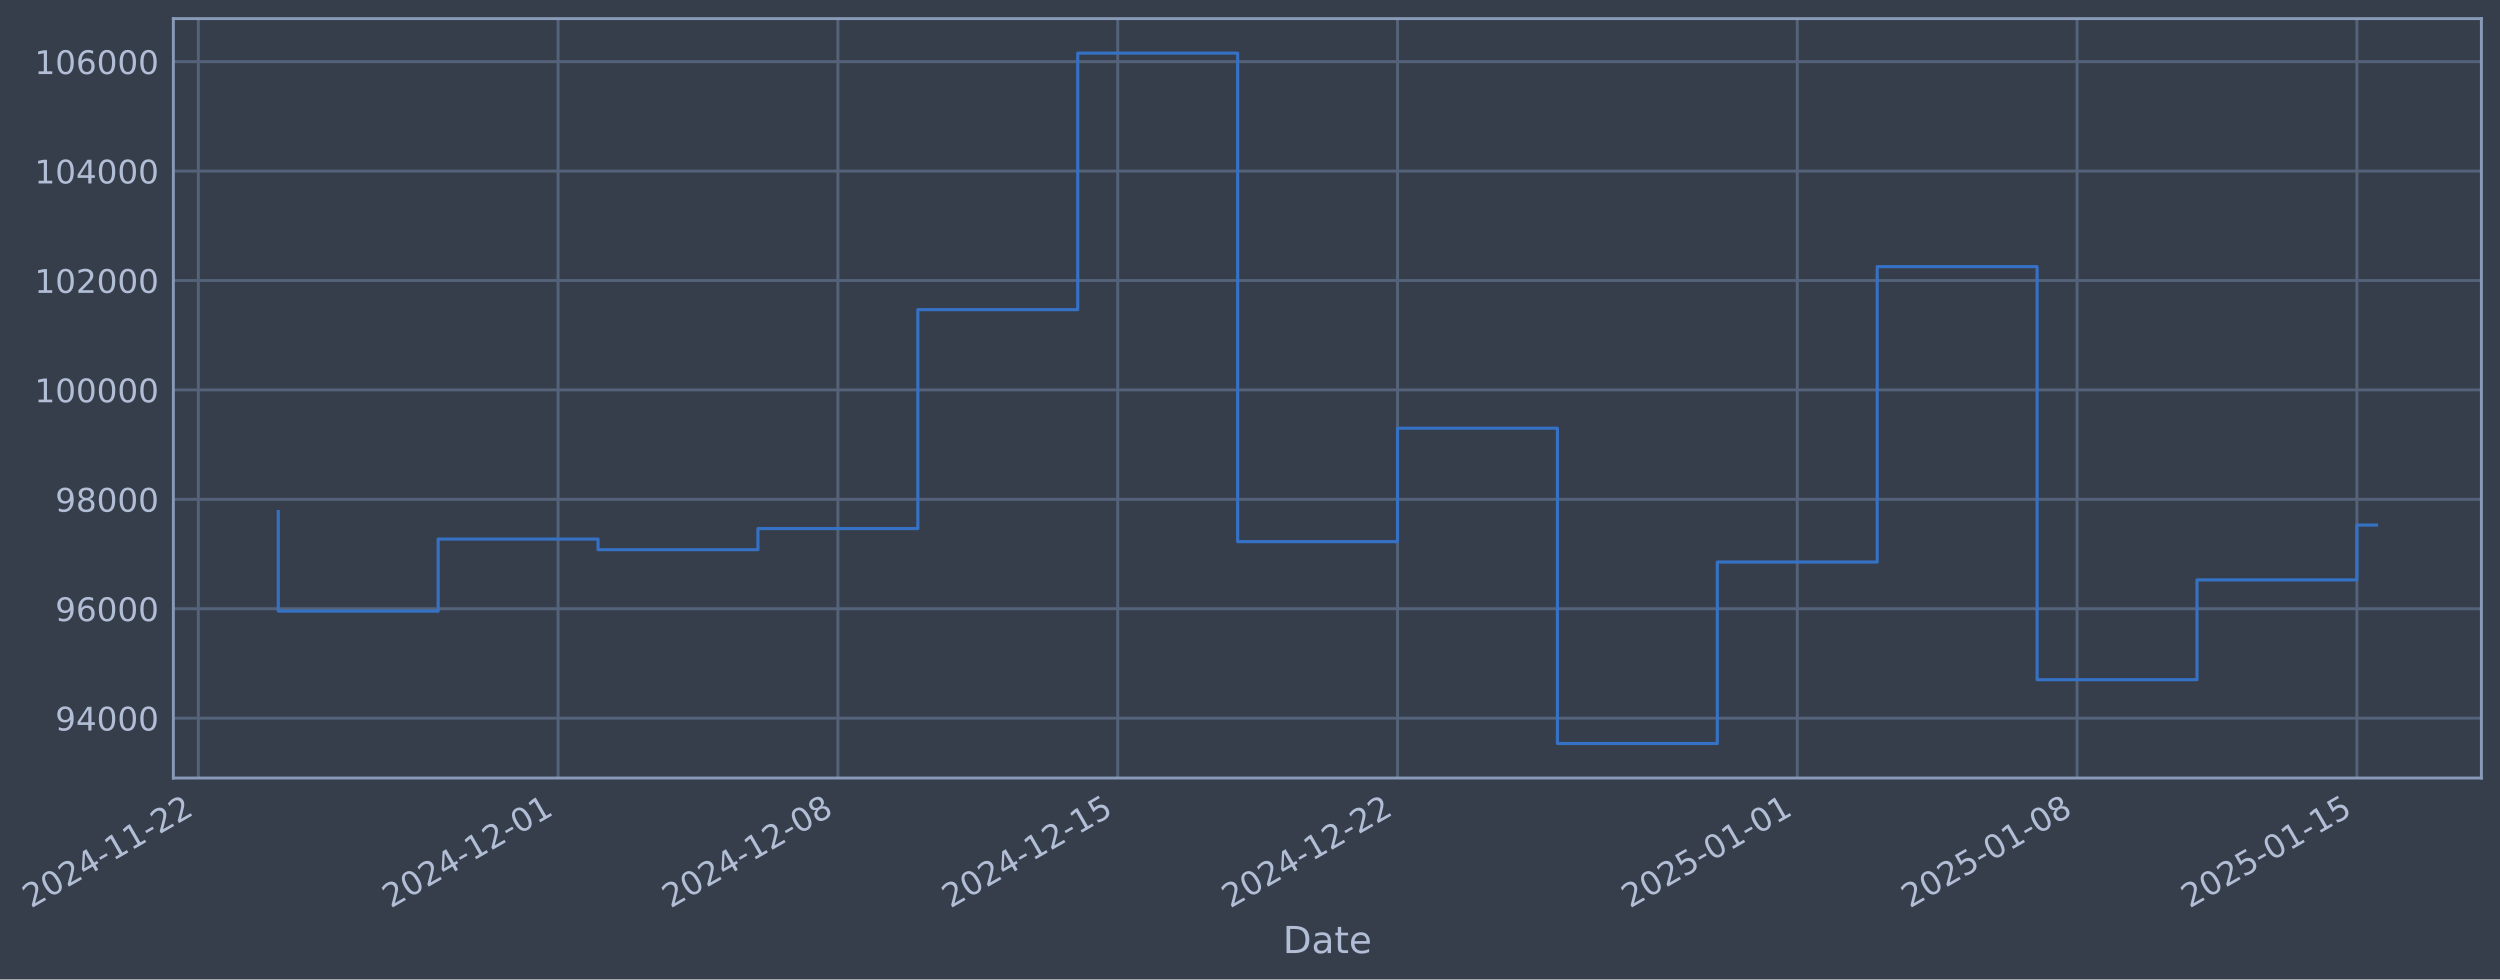
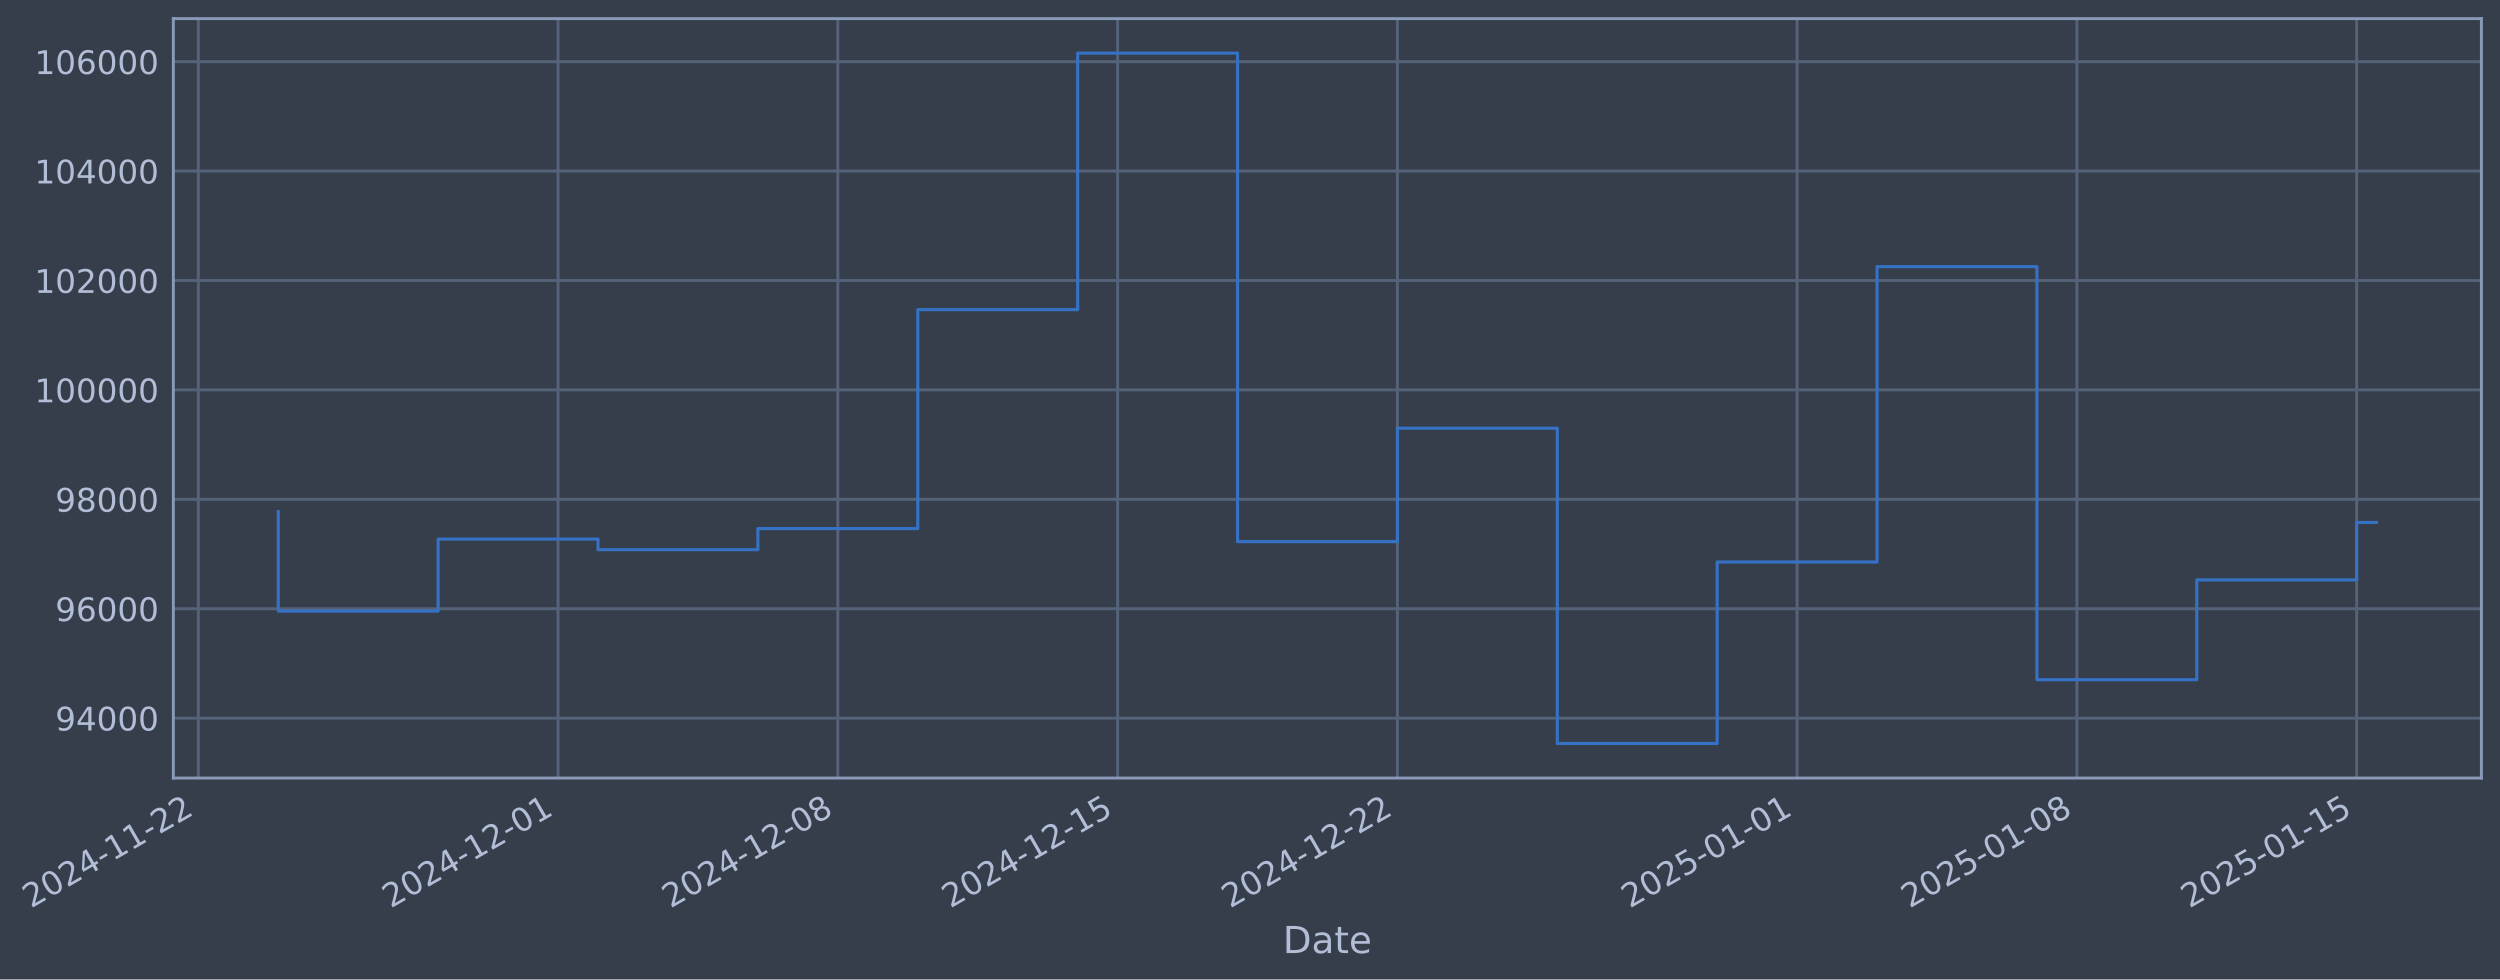
- <svg xmlns="http://www.w3.org/2000/svg" xmlns:xlink="http://www.w3.org/1999/xlink" width="967.056pt" height="378.87pt" viewBox="0 0 967.056 378.87" version="1.1">
+ <svg xmlns="http://www.w3.org/2000/svg" xmlns:xlink="http://www.w3.org/1999/xlink" width="967.053pt" height="378.87pt" viewBox="0 0 967.053 378.87" version="1.1">
  <defs>
    <style type="text/css">*{stroke-linejoin: round; stroke-linecap: butt}</style>
  </defs>
  <g id="figure_1">
    <g id="patch_1">
-       <path d="M 0 378.87  L 967.056 378.87  L 967.056 0  L 0 0  z " style="fill: #373e4b" />
+       <path d="M 0 378.87  L 967.053 378.87  L 967.053 0  L 0 0  z " style="fill: #373e4b" />
    </g>
    <g id="axes_1">
      <g id="patch_2">
-         <path d="M 67.056 300.96  L 959.856 300.96  L 959.856 7.2  L 67.056 7.2  z " style="fill: #373e4b" />
+         <path d="M 67.053 300.96  L 959.853 300.96  L 959.853 7.2  L 67.053 7.2  z " style="fill: #373e4b" />
      </g>
      <g id="matplotlib.axis_1">
        <g id="xtick_1">
          <g id="line2d_1">
-             <path d="M 76.713 300.96  L 76.713 7.2  " clip-path="url(#p08d3fd3d98)" style="fill: none; stroke: #546379; stroke-width: 1.12; stroke-linecap: square" />
+             <path d="M 76.713 300.96  L 76.713 7.2  " clip-path="url(#pc4eae2cde1)" style="fill: none; stroke: #546379; stroke-width: 1.12; stroke-linecap: square" />
          </g>
          <g id="line2d_2" />
          <g id="text_1">
            <g style="fill: #b1bed6" transform="translate(11.98702 351.4642) rotate(-30) scale(0.126 -0.126)">
              <defs>
                <path id="DejaVuSans-32" d="M 1228 531  L 3431 531  L 3431 0  L 469 0  L 469 531  Q 828 903 1448 1529  Q 2069 2156 2228 2338  Q 2531 2678 2651 2914  Q 2772 3150 2772 3378  Q 2772 3750 2511 3984  Q 2250 4219 1831 4219  Q 1534 4219 1204 4116  Q 875 4013 500 3803  L 500 4441  Q 881 4594 1212 4672  Q 1544 4750 1819 4750  Q 2544 4750 2975 4387  Q 3406 4025 3406 3419  Q 3406 3131 3298 2873  Q 3191 2616 2906 2266  Q 2828 2175 2409 1742  Q 1991 1309 1228 531  z " transform="scale(0.015625)" />
                <path id="DejaVuSans-30" d="M 2034 4250  Q 1547 4250 1301 3770  Q 1056 3291 1056 2328  Q 1056 1369 1301 889  Q 1547 409 2034 409  Q 2525 409 2770 889  Q 3016 1369 3016 2328  Q 3016 3291 2770 3770  Q 2525 4250 2034 4250  z M 2034 4750  Q 2819 4750 3233 4129  Q 3647 3509 3647 2328  Q 3647 1150 3233 529  Q 2819 -91 2034 -91  Q 1250 -91 836 529  Q 422 1150 422 2328  Q 422 3509 836 4129  Q 1250 4750 2034 4750  z " transform="scale(0.015625)" />
                <path id="DejaVuSans-34" d="M 2419 4116  L 825 1625  L 2419 1625  L 2419 4116  z M 2253 4666  L 3047 4666  L 3047 1625  L 3713 1625  L 3713 1100  L 3047 1100  L 3047 0  L 2419 0  L 2419 1100  L 313 1100  L 313 1709  L 2253 4666  z " transform="scale(0.015625)" />
                <path id="DejaVuSans-2d" d="M 313 2009  L 1997 2009  L 1997 1497  L 313 1497  L 313 2009  z " transform="scale(0.015625)" />
                <path id="DejaVuSans-31" d="M 794 531  L 1825 531  L 1825 4091  L 703 3866  L 703 4441  L 1819 4666  L 2450 4666  L 2450 531  L 3481 531  L 3481 0  L 794 0  L 794 531  z " transform="scale(0.015625)" />
              </defs>
              <use xlink:href="#DejaVuSans-32" />
              <use xlink:href="#DejaVuSans-30" transform="translate(63.62305 0)" />
              <use xlink:href="#DejaVuSans-32" transform="translate(127.2461 0)" />
              <use xlink:href="#DejaVuSans-34" transform="translate(190.8691 0)" />
              <use xlink:href="#DejaVuSans-2d" transform="translate(254.4922 0)" />
              <use xlink:href="#DejaVuSans-31" transform="translate(290.5762 0)" />
              <use xlink:href="#DejaVuSans-31" transform="translate(354.1992 0)" />
              <use xlink:href="#DejaVuSans-2d" transform="translate(417.8223 0)" />
              <use xlink:href="#DejaVuSans-32" transform="translate(453.9062 0)" />
              <use xlink:href="#DejaVuSans-32" transform="translate(517.5293 0)" />
            </g>
          </g>
        </g>
        <g id="xtick_2">
          <g id="line2d_3">
-             <path d="M 215.877 300.96  L 215.877 7.2  " clip-path="url(#p08d3fd3d98)" style="fill: none; stroke: #546379; stroke-width: 1.12; stroke-linecap: square" />
+             <path d="M 215.862 300.96  L 215.862 7.2  " clip-path="url(#pc4eae2cde1)" style="fill: none; stroke: #546379; stroke-width: 1.12; stroke-linecap: square" />
          </g>
          <g id="line2d_4" />
          <g id="text_2">
-             <g style="fill: #b1bed6" transform="translate(151.1514 351.4642) rotate(-30) scale(0.126 -0.126)">
+             <g style="fill: #b1bed6" transform="translate(151.1366 351.4642) rotate(-30) scale(0.126 -0.126)">
              <use xlink:href="#DejaVuSans-32" />
              <use xlink:href="#DejaVuSans-30" transform="translate(63.62305 0)" />
              <use xlink:href="#DejaVuSans-32" transform="translate(127.2461 0)" />
              <use xlink:href="#DejaVuSans-34" transform="translate(190.8691 0)" />
              <use xlink:href="#DejaVuSans-2d" transform="translate(254.4922 0)" />
              <use xlink:href="#DejaVuSans-31" transform="translate(290.5762 0)" />
              <use xlink:href="#DejaVuSans-32" transform="translate(354.1992 0)" />
              <use xlink:href="#DejaVuSans-2d" transform="translate(417.8223 0)" />
              <use xlink:href="#DejaVuSans-30" transform="translate(453.9062 0)" />
              <use xlink:href="#DejaVuSans-31" transform="translate(517.5293 0)" />
            </g>
          </g>
        </g>
        <g id="xtick_3">
          <g id="line2d_5">
-             <path d="M 324.116 300.96  L 324.116 7.2  " clip-path="url(#p08d3fd3d98)" style="fill: none; stroke: #546379; stroke-width: 1.12; stroke-linecap: square" />
+             <path d="M 324.09 300.96  L 324.09 7.2  " clip-path="url(#pc4eae2cde1)" style="fill: none; stroke: #546379; stroke-width: 1.12; stroke-linecap: square" />
          </g>
          <g id="line2d_6" />
          <g id="text_3">
-             <g style="fill: #b1bed6" transform="translate(259.3903 351.4642) rotate(-30) scale(0.126 -0.126)">
+             <g style="fill: #b1bed6" transform="translate(259.364 351.4642) rotate(-30) scale(0.126 -0.126)">
              <defs>
                <path id="DejaVuSans-38" d="M 2034 2216  Q 1584 2216 1326 1975  Q 1069 1734 1069 1313  Q 1069 891 1326 650  Q 1584 409 2034 409  Q 2484 409 2743 651  Q 3003 894 3003 1313  Q 3003 1734 2745 1975  Q 2488 2216 2034 2216  z M 1403 2484  Q 997 2584 770 2862  Q 544 3141 544 3541  Q 544 4100 942 4425  Q 1341 4750 2034 4750  Q 2731 4750 3128 4425  Q 3525 4100 3525 3541  Q 3525 3141 3298 2862  Q 3072 2584 2669 2484  Q 3125 2378 3379 2068  Q 3634 1759 3634 1313  Q 3634 634 3220 271  Q 2806 -91 2034 -91  Q 1263 -91 848 271  Q 434 634 434 1313  Q 434 1759 690 2068  Q 947 2378 1403 2484  z M 1172 3481  Q 1172 3119 1398 2916  Q 1625 2713 2034 2713  Q 2441 2713 2670 2916  Q 2900 3119 2900 3481  Q 2900 3844 2670 4047  Q 2441 4250 2034 4250  Q 1625 4250 1398 4047  Q 1172 3844 1172 3481  z " transform="scale(0.015625)" />
              </defs>
              <use xlink:href="#DejaVuSans-32" />
              <use xlink:href="#DejaVuSans-30" transform="translate(63.62305 0)" />
              <use xlink:href="#DejaVuSans-32" transform="translate(127.2461 0)" />
              <use xlink:href="#DejaVuSans-34" transform="translate(190.8691 0)" />
              <use xlink:href="#DejaVuSans-2d" transform="translate(254.4922 0)" />
              <use xlink:href="#DejaVuSans-31" transform="translate(290.5762 0)" />
              <use xlink:href="#DejaVuSans-32" transform="translate(354.1992 0)" />
              <use xlink:href="#DejaVuSans-2d" transform="translate(417.8223 0)" />
              <use xlink:href="#DejaVuSans-30" transform="translate(453.9062 0)" />
              <use xlink:href="#DejaVuSans-38" transform="translate(517.5293 0)" />
            </g>
          </g>
        </g>
        <g id="xtick_4">
          <g id="line2d_7">
-             <path d="M 432.355 300.96  L 432.355 7.2  " clip-path="url(#p08d3fd3d98)" style="fill: none; stroke: #546379; stroke-width: 1.12; stroke-linecap: square" />
+             <path d="M 432.317 300.96  L 432.317 7.2  " clip-path="url(#pc4eae2cde1)" style="fill: none; stroke: #546379; stroke-width: 1.12; stroke-linecap: square" />
          </g>
          <g id="line2d_8" />
          <g id="text_4">
-             <g style="fill: #b1bed6" transform="translate(367.6293 351.4642) rotate(-30) scale(0.126 -0.126)">
+             <g style="fill: #b1bed6" transform="translate(367.5915 351.4642) rotate(-30) scale(0.126 -0.126)">
              <defs>
                <path id="DejaVuSans-35" d="M 691 4666  L 3169 4666  L 3169 4134  L 1269 4134  L 1269 2991  Q 1406 3038 1543 3061  Q 1681 3084 1819 3084  Q 2600 3084 3056 2656  Q 3513 2228 3513 1497  Q 3513 744 3044 326  Q 2575 -91 1722 -91  Q 1428 -91 1123 -41  Q 819 9 494 109  L 494 744  Q 775 591 1075 516  Q 1375 441 1709 441  Q 2250 441 2565 725  Q 2881 1009 2881 1497  Q 2881 1984 2565 2268  Q 2250 2553 1709 2553  Q 1456 2553 1204 2497  Q 953 2441 691 2322  L 691 4666  z " transform="scale(0.015625)" />
              </defs>
              <use xlink:href="#DejaVuSans-32" />
              <use xlink:href="#DejaVuSans-30" transform="translate(63.62305 0)" />
              <use xlink:href="#DejaVuSans-32" transform="translate(127.2461 0)" />
              <use xlink:href="#DejaVuSans-34" transform="translate(190.8691 0)" />
              <use xlink:href="#DejaVuSans-2d" transform="translate(254.4922 0)" />
              <use xlink:href="#DejaVuSans-31" transform="translate(290.5762 0)" />
              <use xlink:href="#DejaVuSans-32" transform="translate(354.1992 0)" />
              <use xlink:href="#DejaVuSans-2d" transform="translate(417.8223 0)" />
              <use xlink:href="#DejaVuSans-31" transform="translate(453.9062 0)" />
              <use xlink:href="#DejaVuSans-35" transform="translate(517.5293 0)" />
            </g>
          </g>
        </g>
        <g id="xtick_5">
          <g id="line2d_9">
-             <path d="M 540.594 300.96  L 540.594 7.2  " clip-path="url(#p08d3fd3d98)" style="fill: none; stroke: #546379; stroke-width: 1.12; stroke-linecap: square" />
+             <path d="M 540.544 300.96  L 540.544 7.2  " clip-path="url(#pc4eae2cde1)" style="fill: none; stroke: #546379; stroke-width: 1.12; stroke-linecap: square" />
          </g>
          <g id="line2d_10" />
          <g id="text_5">
-             <g style="fill: #b1bed6" transform="translate(475.8682 351.4642) rotate(-30) scale(0.126 -0.126)">
+             <g style="fill: #b1bed6" transform="translate(475.8189 351.4642) rotate(-30) scale(0.126 -0.126)">
              <use xlink:href="#DejaVuSans-32" />
              <use xlink:href="#DejaVuSans-30" transform="translate(63.62305 0)" />
              <use xlink:href="#DejaVuSans-32" transform="translate(127.2461 0)" />
              <use xlink:href="#DejaVuSans-34" transform="translate(190.8691 0)" />
              <use xlink:href="#DejaVuSans-2d" transform="translate(254.4922 0)" />
              <use xlink:href="#DejaVuSans-31" transform="translate(290.5762 0)" />
              <use xlink:href="#DejaVuSans-32" transform="translate(354.1992 0)" />
              <use xlink:href="#DejaVuSans-2d" transform="translate(417.8223 0)" />
              <use xlink:href="#DejaVuSans-32" transform="translate(453.9062 0)" />
              <use xlink:href="#DejaVuSans-32" transform="translate(517.5293 0)" />
            </g>
          </g>
        </g>
        <g id="xtick_6">
          <g id="line2d_11">
-             <path d="M 695.221 300.96  L 695.221 7.2  " clip-path="url(#p08d3fd3d98)" style="fill: none; stroke: #546379; stroke-width: 1.12; stroke-linecap: square" />
+             <path d="M 695.155 300.96  L 695.155 7.2  " clip-path="url(#pc4eae2cde1)" style="fill: none; stroke: #546379; stroke-width: 1.12; stroke-linecap: square" />
          </g>
          <g id="line2d_12" />
          <g id="text_6">
-             <g style="fill: #b1bed6" transform="translate(630.4953 351.4642) rotate(-30) scale(0.126 -0.126)">
+             <g style="fill: #b1bed6" transform="translate(630.4295 351.4642) rotate(-30) scale(0.126 -0.126)">
              <use xlink:href="#DejaVuSans-32" />
              <use xlink:href="#DejaVuSans-30" transform="translate(63.62305 0)" />
              <use xlink:href="#DejaVuSans-32" transform="translate(127.2461 0)" />
              <use xlink:href="#DejaVuSans-35" transform="translate(190.8691 0)" />
              <use xlink:href="#DejaVuSans-2d" transform="translate(254.4922 0)" />
              <use xlink:href="#DejaVuSans-30" transform="translate(290.5762 0)" />
              <use xlink:href="#DejaVuSans-31" transform="translate(354.1992 0)" />
              <use xlink:href="#DejaVuSans-2d" transform="translate(417.8223 0)" />
              <use xlink:href="#DejaVuSans-30" transform="translate(453.9062 0)" />
              <use xlink:href="#DejaVuSans-31" transform="translate(517.5293 0)" />
            </g>
          </g>
        </g>
        <g id="xtick_7">
          <g id="line2d_13">
-             <path d="M 803.46 300.96  L 803.46 7.2  " clip-path="url(#p08d3fd3d98)" style="fill: none; stroke: #546379; stroke-width: 1.12; stroke-linecap: square" />
+             <path d="M 803.382 300.96  L 803.382 7.2  " clip-path="url(#pc4eae2cde1)" style="fill: none; stroke: #546379; stroke-width: 1.12; stroke-linecap: square" />
          </g>
          <g id="line2d_14" />
          <g id="text_7">
-             <g style="fill: #b1bed6" transform="translate(738.7342 351.4642) rotate(-30) scale(0.126 -0.126)">
+             <g style="fill: #b1bed6" transform="translate(738.657 351.4642) rotate(-30) scale(0.126 -0.126)">
              <use xlink:href="#DejaVuSans-32" />
              <use xlink:href="#DejaVuSans-30" transform="translate(63.62305 0)" />
              <use xlink:href="#DejaVuSans-32" transform="translate(127.2461 0)" />
              <use xlink:href="#DejaVuSans-35" transform="translate(190.8691 0)" />
              <use xlink:href="#DejaVuSans-2d" transform="translate(254.4922 0)" />
              <use xlink:href="#DejaVuSans-30" transform="translate(290.5762 0)" />
              <use xlink:href="#DejaVuSans-31" transform="translate(354.1992 0)" />
              <use xlink:href="#DejaVuSans-2d" transform="translate(417.8223 0)" />
              <use xlink:href="#DejaVuSans-30" transform="translate(453.9062 0)" />
              <use xlink:href="#DejaVuSans-38" transform="translate(517.5293 0)" />
            </g>
          </g>
        </g>
        <g id="xtick_8">
          <g id="line2d_15">
-             <path d="M 911.699 300.96  L 911.699 7.2  " clip-path="url(#p08d3fd3d98)" style="fill: none; stroke: #546379; stroke-width: 1.12; stroke-linecap: square" />
+             <path d="M 911.61 300.96  L 911.61 7.2  " clip-path="url(#pc4eae2cde1)" style="fill: none; stroke: #546379; stroke-width: 1.12; stroke-linecap: square" />
          </g>
          <g id="line2d_16" />
          <g id="text_8">
-             <g style="fill: #b1bed6" transform="translate(846.9731 351.4642) rotate(-30) scale(0.126 -0.126)">
+             <g style="fill: #b1bed6" transform="translate(846.8844 351.4642) rotate(-30) scale(0.126 -0.126)">
              <use xlink:href="#DejaVuSans-32" />
              <use xlink:href="#DejaVuSans-30" transform="translate(63.62305 0)" />
              <use xlink:href="#DejaVuSans-32" transform="translate(127.2461 0)" />
              <use xlink:href="#DejaVuSans-35" transform="translate(190.8691 0)" />
              <use xlink:href="#DejaVuSans-2d" transform="translate(254.4922 0)" />
              <use xlink:href="#DejaVuSans-30" transform="translate(290.5762 0)" />
              <use xlink:href="#DejaVuSans-31" transform="translate(354.1992 0)" />
              <use xlink:href="#DejaVuSans-2d" transform="translate(417.8223 0)" />
              <use xlink:href="#DejaVuSans-31" transform="translate(453.9062 0)" />
              <use xlink:href="#DejaVuSans-35" transform="translate(517.5293 0)" />
            </g>
          </g>
        </g>
        <g id="text_9">
-           <g style="fill: #b1bed6" transform="translate(496.247 368.6753) scale(0.144 -0.144)">
+           <g style="fill: #b1bed6" transform="translate(496.2437 368.6753) scale(0.144 -0.144)">
            <defs>
              <path id="DejaVuSans-44" d="M 1259 4147  L 1259 519  L 2022 519  Q 2988 519 3436 956  Q 3884 1394 3884 2338  Q 3884 3275 3436 3711  Q 2988 4147 2022 4147  L 1259 4147  z M 628 4666  L 1925 4666  Q 3281 4666 3915 4102  Q 4550 3538 4550 2338  Q 4550 1131 3912 565  Q 3275 0 1925 0  L 628 0  L 628 4666  z " transform="scale(0.015625)" />
              <path id="DejaVuSans-61" d="M 2194 1759  Q 1497 1759 1228 1600  Q 959 1441 959 1056  Q 959 750 1161 570  Q 1363 391 1709 391  Q 2188 391 2477 730  Q 2766 1069 2766 1631  L 2766 1759  L 2194 1759  z M 3341 1997  L 3341 0  L 2766 0  L 2766 531  Q 2569 213 2275 61  Q 1981 -91 1556 -91  Q 1019 -91 701 211  Q 384 513 384 1019  Q 384 1609 779 1909  Q 1175 2209 1959 2209  L 2766 2209  L 2766 2266  Q 2766 2663 2505 2880  Q 2244 3097 1772 3097  Q 1472 3097 1187 3025  Q 903 2953 641 2809  L 641 3341  Q 956 3463 1253 3523  Q 1550 3584 1831 3584  Q 2591 3584 2966 3190  Q 3341 2797 3341 1997  z " transform="scale(0.015625)" />
              <path id="DejaVuSans-74" d="M 1172 4494  L 1172 3500  L 2356 3500  L 2356 3053  L 1172 3053  L 1172 1153  Q 1172 725 1289 603  Q 1406 481 1766 481  L 2356 481  L 2356 0  L 1766 0  Q 1100 0 847 248  Q 594 497 594 1153  L 594 3053  L 172 3053  L 172 3500  L 594 3500  L 594 4494  L 1172 4494  z " transform="scale(0.015625)" />
              <path id="DejaVuSans-65" d="M 3597 1894  L 3597 1613  L 953 1613  Q 991 1019 1311 708  Q 1631 397 2203 397  Q 2534 397 2845 478  Q 3156 559 3463 722  L 3463 178  Q 3153 47 2828 -22  Q 2503 -91 2169 -91  Q 1331 -91 842 396  Q 353 884 353 1716  Q 353 2575 817 3079  Q 1281 3584 2069 3584  Q 2775 3584 3186 3129  Q 3597 2675 3597 1894  z M 3022 2063  Q 3016 2534 2758 2815  Q 2500 3097 2075 3097  Q 1594 3097 1305 2825  Q 1016 2553 972 2059  L 3022 2063  z " transform="scale(0.015625)" />
            </defs>
            <use xlink:href="#DejaVuSans-44" />
            <use xlink:href="#DejaVuSans-61" transform="translate(77.00195 0)" />
            <use xlink:href="#DejaVuSans-74" transform="translate(138.2812 0)" />
            <use xlink:href="#DejaVuSans-65" transform="translate(177.4902 0)" />
          </g>
        </g>
      </g>
      <g id="matplotlib.axis_2">
        <g id="ytick_1">
          <g id="line2d_17">
-             <path d="M 67.056 277.797  L 959.856 277.797  " clip-path="url(#p08d3fd3d98)" style="fill: none; stroke: #546379; stroke-width: 1.12; stroke-linecap: square" />
+             <path d="M 67.053 277.797  L 959.853 277.797  " clip-path="url(#pc4eae2cde1)" style="fill: none; stroke: #546379; stroke-width: 1.12; stroke-linecap: square" />
          </g>
          <g id="line2d_18" />
          <g id="text_10">
-             <g style="fill: #b1bed6" transform="translate(21.37237 282.5841) scale(0.126 -0.126)">
+             <g style="fill: #b1bed6" transform="translate(21.36908 282.5841) scale(0.126 -0.126)">
              <defs>
                <path id="DejaVuSans-39" d="M 703 97  L 703 672  Q 941 559 1184 500  Q 1428 441 1663 441  Q 2288 441 2617 861  Q 2947 1281 2994 2138  Q 2813 1869 2534 1725  Q 2256 1581 1919 1581  Q 1219 1581 811 2004  Q 403 2428 403 3163  Q 403 3881 828 4315  Q 1253 4750 1959 4750  Q 2769 4750 3195 4129  Q 3622 3509 3622 2328  Q 3622 1225 3098 567  Q 2575 -91 1691 -91  Q 1453 -91 1209 -44  Q 966 3 703 97  z M 1959 2075  Q 2384 2075 2632 2365  Q 2881 2656 2881 3163  Q 2881 3666 2632 3958  Q 2384 4250 1959 4250  Q 1534 4250 1286 3958  Q 1038 3666 1038 3163  Q 1038 2656 1286 2365  Q 1534 2075 1959 2075  z " transform="scale(0.015625)" />
              </defs>
              <use xlink:href="#DejaVuSans-39" />
              <use xlink:href="#DejaVuSans-34" transform="translate(63.62305 0)" />
              <use xlink:href="#DejaVuSans-30" transform="translate(127.2461 0)" />
              <use xlink:href="#DejaVuSans-30" transform="translate(190.8691 0)" />
              <use xlink:href="#DejaVuSans-30" transform="translate(254.4922 0)" />
            </g>
          </g>
        </g>
        <g id="ytick_2">
          <g id="line2d_19">
-             <path d="M 67.056 235.473  L 959.856 235.473  " clip-path="url(#p08d3fd3d98)" style="fill: none; stroke: #546379; stroke-width: 1.12; stroke-linecap: square" />
+             <path d="M 67.053 235.473  L 959.853 235.473  " clip-path="url(#pc4eae2cde1)" style="fill: none; stroke: #546379; stroke-width: 1.12; stroke-linecap: square" />
          </g>
          <g id="line2d_20" />
          <g id="text_11">
-             <g style="fill: #b1bed6" transform="translate(21.37237 240.2602) scale(0.126 -0.126)">
+             <g style="fill: #b1bed6" transform="translate(21.36908 240.2602) scale(0.126 -0.126)">
              <defs>
                <path id="DejaVuSans-36" d="M 2113 2584  Q 1688 2584 1439 2293  Q 1191 2003 1191 1497  Q 1191 994 1439 701  Q 1688 409 2113 409  Q 2538 409 2786 701  Q 3034 994 3034 1497  Q 3034 2003 2786 2293  Q 2538 2584 2113 2584  z M 3366 4563  L 3366 3988  Q 3128 4100 2886 4159  Q 2644 4219 2406 4219  Q 1781 4219 1451 3797  Q 1122 3375 1075 2522  Q 1259 2794 1537 2939  Q 1816 3084 2150 3084  Q 2853 3084 3261 2657  Q 3669 2231 3669 1497  Q 3669 778 3244 343  Q 2819 -91 2113 -91  Q 1303 -91 875 529  Q 447 1150 447 2328  Q 447 3434 972 4092  Q 1497 4750 2381 4750  Q 2619 4750 2861 4703  Q 3103 4656 3366 4563  z " transform="scale(0.015625)" />
              </defs>
              <use xlink:href="#DejaVuSans-39" />
              <use xlink:href="#DejaVuSans-36" transform="translate(63.62305 0)" />
              <use xlink:href="#DejaVuSans-30" transform="translate(127.2461 0)" />
              <use xlink:href="#DejaVuSans-30" transform="translate(190.8691 0)" />
              <use xlink:href="#DejaVuSans-30" transform="translate(254.4922 0)" />
            </g>
          </g>
        </g>
        <g id="ytick_3">
          <g id="line2d_21">
-             <path d="M 67.056 193.149  L 959.856 193.149  " clip-path="url(#p08d3fd3d98)" style="fill: none; stroke: #546379; stroke-width: 1.12; stroke-linecap: square" />
+             <path d="M 67.053 193.149  L 959.853 193.149  " clip-path="url(#pc4eae2cde1)" style="fill: none; stroke: #546379; stroke-width: 1.12; stroke-linecap: square" />
          </g>
          <g id="line2d_22" />
          <g id="text_12">
-             <g style="fill: #b1bed6" transform="translate(21.37237 197.9364) scale(0.126 -0.126)">
+             <g style="fill: #b1bed6" transform="translate(21.36908 197.9364) scale(0.126 -0.126)">
              <use xlink:href="#DejaVuSans-39" />
              <use xlink:href="#DejaVuSans-38" transform="translate(63.62305 0)" />
              <use xlink:href="#DejaVuSans-30" transform="translate(127.2461 0)" />
              <use xlink:href="#DejaVuSans-30" transform="translate(190.8691 0)" />
              <use xlink:href="#DejaVuSans-30" transform="translate(254.4922 0)" />
            </g>
          </g>
        </g>
        <g id="ytick_4">
          <g id="line2d_23">
-             <path d="M 67.056 150.826  L 959.856 150.826  " clip-path="url(#p08d3fd3d98)" style="fill: none; stroke: #546379; stroke-width: 1.12; stroke-linecap: square" />
+             <path d="M 67.053 150.826  L 959.853 150.826  " clip-path="url(#pc4eae2cde1)" style="fill: none; stroke: #546379; stroke-width: 1.12; stroke-linecap: square" />
          </g>
          <g id="line2d_24" />
          <g id="text_13">
-             <g style="fill: #b1bed6" transform="translate(13.35562 155.6126) scale(0.126 -0.126)">
+             <g style="fill: #b1bed6" transform="translate(13.35233 155.6126) scale(0.126 -0.126)">
              <use xlink:href="#DejaVuSans-31" />
              <use xlink:href="#DejaVuSans-30" transform="translate(63.62305 0)" />
              <use xlink:href="#DejaVuSans-30" transform="translate(127.2461 0)" />
              <use xlink:href="#DejaVuSans-30" transform="translate(190.8691 0)" />
              <use xlink:href="#DejaVuSans-30" transform="translate(254.4922 0)" />
              <use xlink:href="#DejaVuSans-30" transform="translate(318.1152 0)" />
            </g>
          </g>
        </g>
        <g id="ytick_5">
          <g id="line2d_25">
-             <path d="M 67.056 108.502  L 959.856 108.502  " clip-path="url(#p08d3fd3d98)" style="fill: none; stroke: #546379; stroke-width: 1.12; stroke-linecap: square" />
+             <path d="M 67.053 108.502  L 959.853 108.502  " clip-path="url(#pc4eae2cde1)" style="fill: none; stroke: #546379; stroke-width: 1.12; stroke-linecap: square" />
          </g>
          <g id="line2d_26" />
          <g id="text_14">
-             <g style="fill: #b1bed6" transform="translate(13.35562 113.2888) scale(0.126 -0.126)">
+             <g style="fill: #b1bed6" transform="translate(13.35233 113.2888) scale(0.126 -0.126)">
              <use xlink:href="#DejaVuSans-31" />
              <use xlink:href="#DejaVuSans-30" transform="translate(63.62305 0)" />
              <use xlink:href="#DejaVuSans-32" transform="translate(127.2461 0)" />
              <use xlink:href="#DejaVuSans-30" transform="translate(190.8691 0)" />
              <use xlink:href="#DejaVuSans-30" transform="translate(254.4922 0)" />
              <use xlink:href="#DejaVuSans-30" transform="translate(318.1152 0)" />
            </g>
          </g>
        </g>
        <g id="ytick_6">
          <g id="line2d_27">
-             <path d="M 67.056 66.178  L 959.856 66.178  " clip-path="url(#p08d3fd3d98)" style="fill: none; stroke: #546379; stroke-width: 1.12; stroke-linecap: square" />
+             <path d="M 67.053 66.178  L 959.853 66.178  " clip-path="url(#pc4eae2cde1)" style="fill: none; stroke: #546379; stroke-width: 1.12; stroke-linecap: square" />
          </g>
          <g id="line2d_28" />
          <g id="text_15">
-             <g style="fill: #b1bed6" transform="translate(13.35562 70.96502) scale(0.126 -0.126)">
+             <g style="fill: #b1bed6" transform="translate(13.35233 70.96502) scale(0.126 -0.126)">
              <use xlink:href="#DejaVuSans-31" />
              <use xlink:href="#DejaVuSans-30" transform="translate(63.62305 0)" />
              <use xlink:href="#DejaVuSans-34" transform="translate(127.2461 0)" />
              <use xlink:href="#DejaVuSans-30" transform="translate(190.8691 0)" />
              <use xlink:href="#DejaVuSans-30" transform="translate(254.4922 0)" />
              <use xlink:href="#DejaVuSans-30" transform="translate(318.1152 0)" />
            </g>
          </g>
        </g>
        <g id="ytick_7">
          <g id="line2d_29">
-             <path d="M 67.056 23.854  L 959.856 23.854  " clip-path="url(#p08d3fd3d98)" style="fill: none; stroke: #546379; stroke-width: 1.12; stroke-linecap: square" />
+             <path d="M 67.053 23.854  L 959.853 23.854  " clip-path="url(#pc4eae2cde1)" style="fill: none; stroke: #546379; stroke-width: 1.12; stroke-linecap: square" />
          </g>
          <g id="line2d_30" />
          <g id="text_16">
-             <g style="fill: #b1bed6" transform="translate(13.35562 28.64121) scale(0.126 -0.126)">
+             <g style="fill: #b1bed6" transform="translate(13.35233 28.64121) scale(0.126 -0.126)">
              <use xlink:href="#DejaVuSans-31" />
              <use xlink:href="#DejaVuSans-30" transform="translate(63.62305 0)" />
              <use xlink:href="#DejaVuSans-36" transform="translate(127.2461 0)" />
              <use xlink:href="#DejaVuSans-30" transform="translate(190.8691 0)" />
              <use xlink:href="#DejaVuSans-30" transform="translate(254.4922 0)" />
              <use xlink:href="#DejaVuSans-30" transform="translate(318.1152 0)" />
            </g>
          </g>
        </g>
      </g>
      <g id="line2d_31">
-         <path d="M 107.638 197.87  L 107.638 236.383  L 169.489 236.383  L 169.489 208.521  L 231.34 208.521  L 231.34 212.628  L 293.19 212.628  L 293.19 204.459  L 355.041 204.459  L 355.041 119.77  L 416.892 119.77  L 416.892 20.553  L 478.743 20.553  L 478.743 209.517  L 540.594 209.517  L 540.594 165.636  L 602.445 165.636  L 602.445 287.607  L 664.295 287.607  L 664.295 217.409  L 726.146 217.409  L 726.146 103.141  L 787.997 103.141  L 787.997 262.927  L 849.848 262.927  L 849.848 224.318  L 911.699 224.318  L 911.699 203.105  L 919.274 203.105  " clip-path="url(#p08d3fd3d98)" style="fill: none; stroke: #3572c6; stroke-width: 1.2; stroke-linecap: square" />
+         <path d="M 107.635 197.87  L 107.635 236.383  L 169.479 236.383  L 169.479 208.521  L 231.323 208.521  L 231.323 212.628  L 293.167 212.628  L 293.167 204.459  L 355.012 204.459  L 355.012 119.77  L 416.856 119.77  L 416.856 20.553  L 478.7 20.553  L 478.7 209.517  L 540.544 209.517  L 540.544 165.636  L 602.389 165.636  L 602.389 287.607  L 664.233 287.607  L 664.233 217.409  L 726.077 217.409  L 726.077 103.141  L 787.921 103.141  L 787.921 262.927  L 849.766 262.927  L 849.766 224.318  L 911.61 224.318  L 911.61 202.099  L 919.271 202.099  " clip-path="url(#pc4eae2cde1)" style="fill: none; stroke: #3572c6; stroke-width: 1.2; stroke-linecap: square" />
      </g>
      <g id="patch_3">
-         <path d="M 67.056 300.96  L 67.056 7.2  " style="fill: none; stroke: #899ab8; stroke-width: 1.12; stroke-linejoin: miter; stroke-linecap: square" />
+         <path d="M 67.053 300.96  L 67.053 7.2  " style="fill: none; stroke: #899ab8; stroke-width: 1.12; stroke-linejoin: miter; stroke-linecap: square" />
      </g>
      <g id="patch_4">
-         <path d="M 959.856 300.96  L 959.856 7.2  " style="fill: none; stroke: #899ab8; stroke-width: 1.12; stroke-linejoin: miter; stroke-linecap: square" />
+         <path d="M 959.853 300.96  L 959.853 7.2  " style="fill: none; stroke: #899ab8; stroke-width: 1.12; stroke-linejoin: miter; stroke-linecap: square" />
      </g>
      <g id="patch_5">
-         <path d="M 67.056 300.96  L 959.856 300.96  " style="fill: none; stroke: #899ab8; stroke-width: 1.12; stroke-linejoin: miter; stroke-linecap: square" />
+         <path d="M 67.053 300.96  L 959.853 300.96  " style="fill: none; stroke: #899ab8; stroke-width: 1.12; stroke-linejoin: miter; stroke-linecap: square" />
      </g>
      <g id="patch_6">
-         <path d="M 67.056 7.2  L 959.856 7.2  " style="fill: none; stroke: #899ab8; stroke-width: 1.12; stroke-linejoin: miter; stroke-linecap: square" />
+         <path d="M 67.053 7.2  L 959.853 7.2  " style="fill: none; stroke: #899ab8; stroke-width: 1.12; stroke-linejoin: miter; stroke-linecap: square" />
      </g>
    </g>
  </g>
  <defs>
-     <clipPath id="p08d3fd3d98">
-       <rect x="67.056" y="7.2" width="892.8" height="293.76" />
+     <clipPath id="pc4eae2cde1">
+       <rect x="67.053" y="7.2" width="892.8" height="293.76" />
    </clipPath>
  </defs>
</svg>
